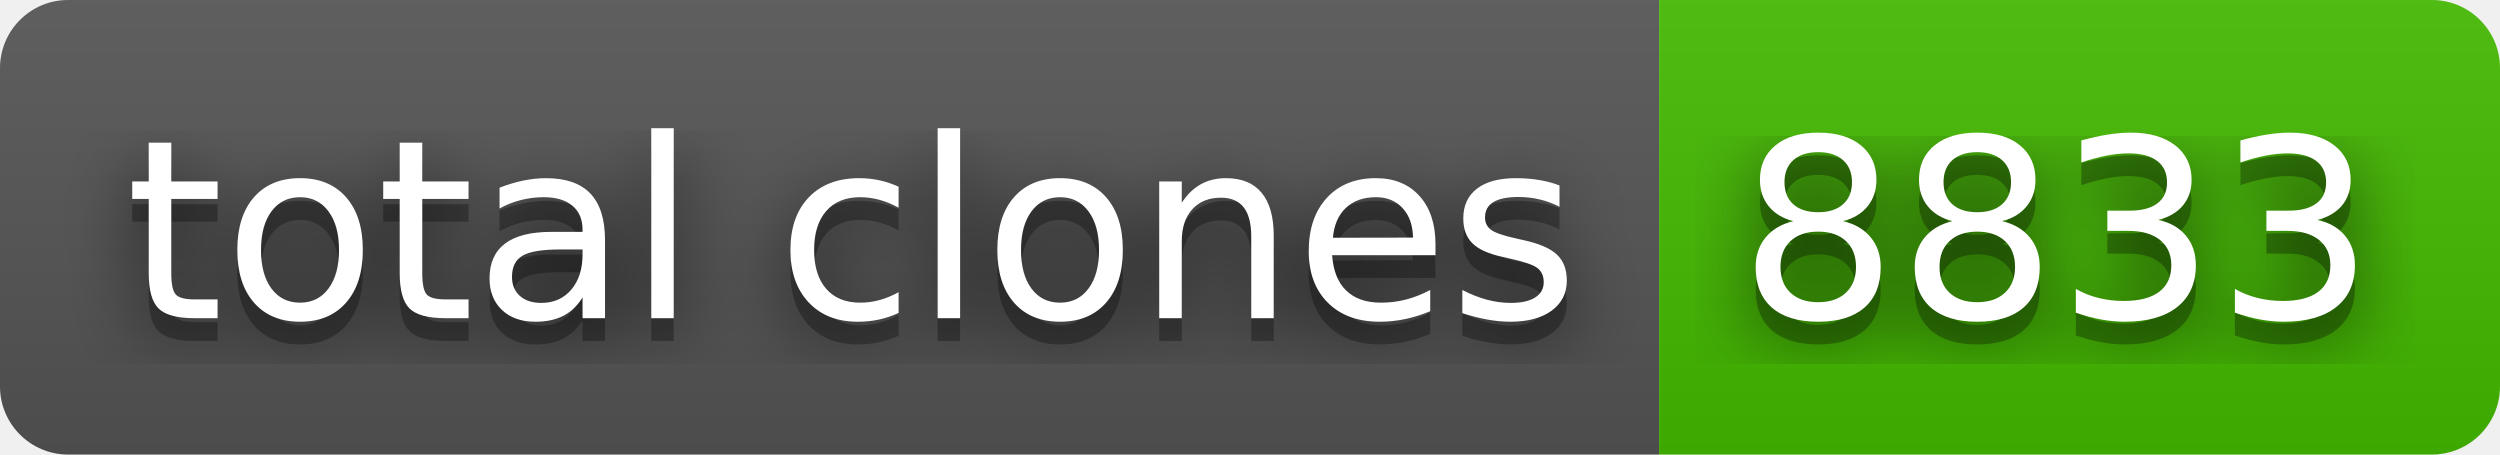
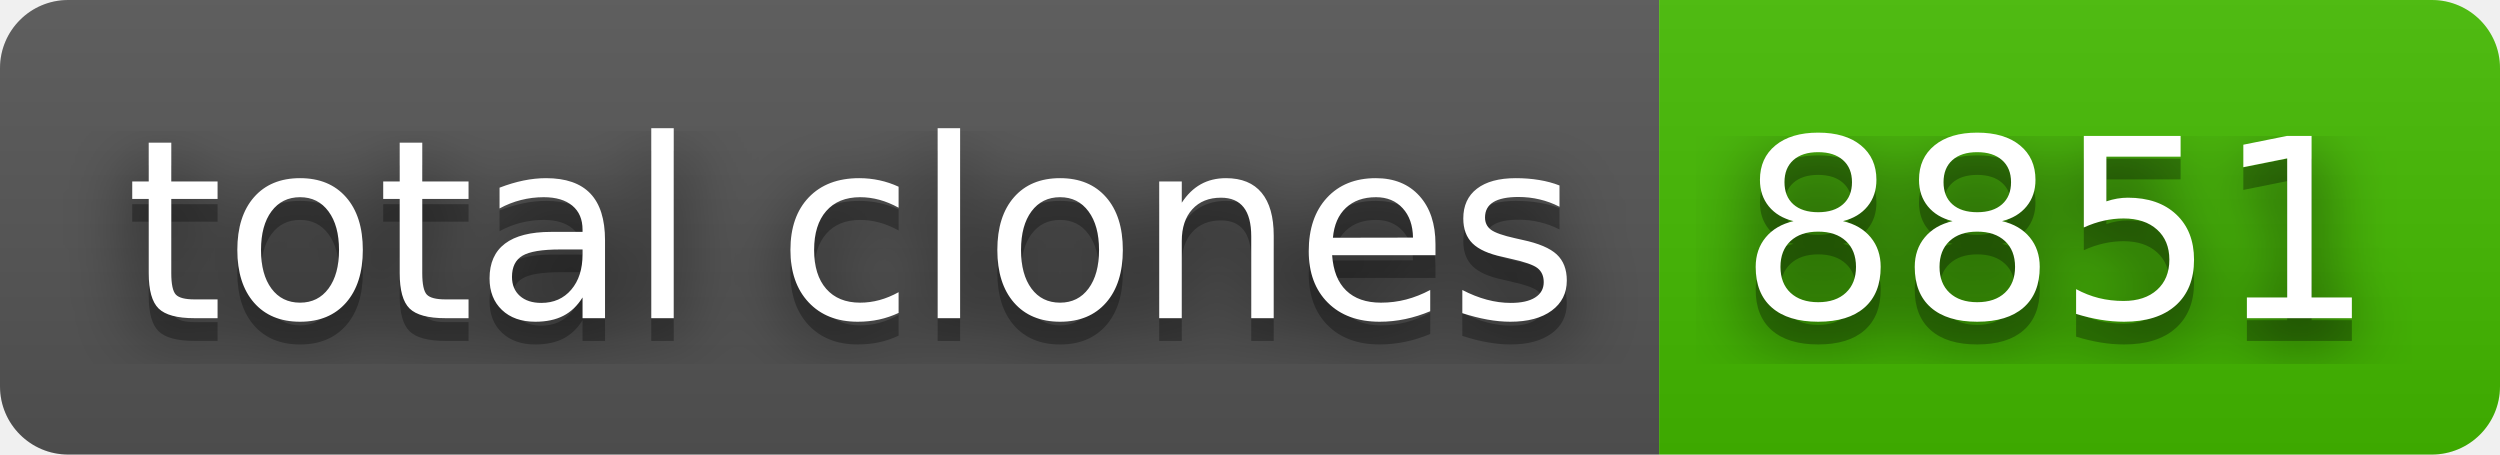
- <svg xmlns="http://www.w3.org/2000/svg" width="110" height="20" role="img" aria-label="total clones: 8833">
+ <svg xmlns="http://www.w3.org/2000/svg" width="110" height="20" role="img" aria-label="total clones: 8851">
  <filter id="blur">
    <feGaussianBlur stdDeviation="16" />
  </filter>
  <linearGradient id="s" x2="0" y2="100%">
    <stop offset="0" stop-color="#bbb" stop-opacity=".1" />
    <stop offset="1" stop-opacity=".1" />
  </linearGradient>
  <clipPath id="r">
    <rect width="110" height="20" rx="3" />
  </clipPath>
  <g clip-path="url(#r)">
    <rect width="73" height="20" fill="#555" />
    <rect x="73" width="37" height="20" fill="#4b0" />
    <rect width="110" height="20" fill="url(#s)" />
  </g>
  <g fill="#fff" text-anchor="middle" font-family="Verdana,Geneva,DejaVu Sans,sans-serif" text-rendering="geometricPrecision" font-size="110">
    <g transform="scale(.1)">
      <g aria-hidden="true" fill="#010101">
        <text x="375" y="150" fill-opacity=".8" filter="url(#blur)" textLength="630">total clones</text>
        <text x="375" y="150" fill-opacity=".3" textLength="630">total clones</text>
      </g>
      <text x="375" y="140" textLength="630">total clones</text>
    </g>
    <g transform="scale(.1)">
      <g aria-hidden="true" fill="#010101">
-         <text x="905" y="150" fill-opacity=".8" filter="url(#blur)" textLength="270">8833</text>
-         <text x="905" y="150" fill-opacity=".3" textLength="270">8833</text>
+         <text x="905" y="150" fill-opacity=".8" filter="url(#blur)" textLength="270">8851</text>
+         <text x="905" y="150" fill-opacity=".3" textLength="270">8851</text>
      </g>
-       <text x="905" y="140" textLength="270">8833</text>
+       <text x="905" y="140" textLength="270">8851</text>
    </g>
  </g>
</svg>
